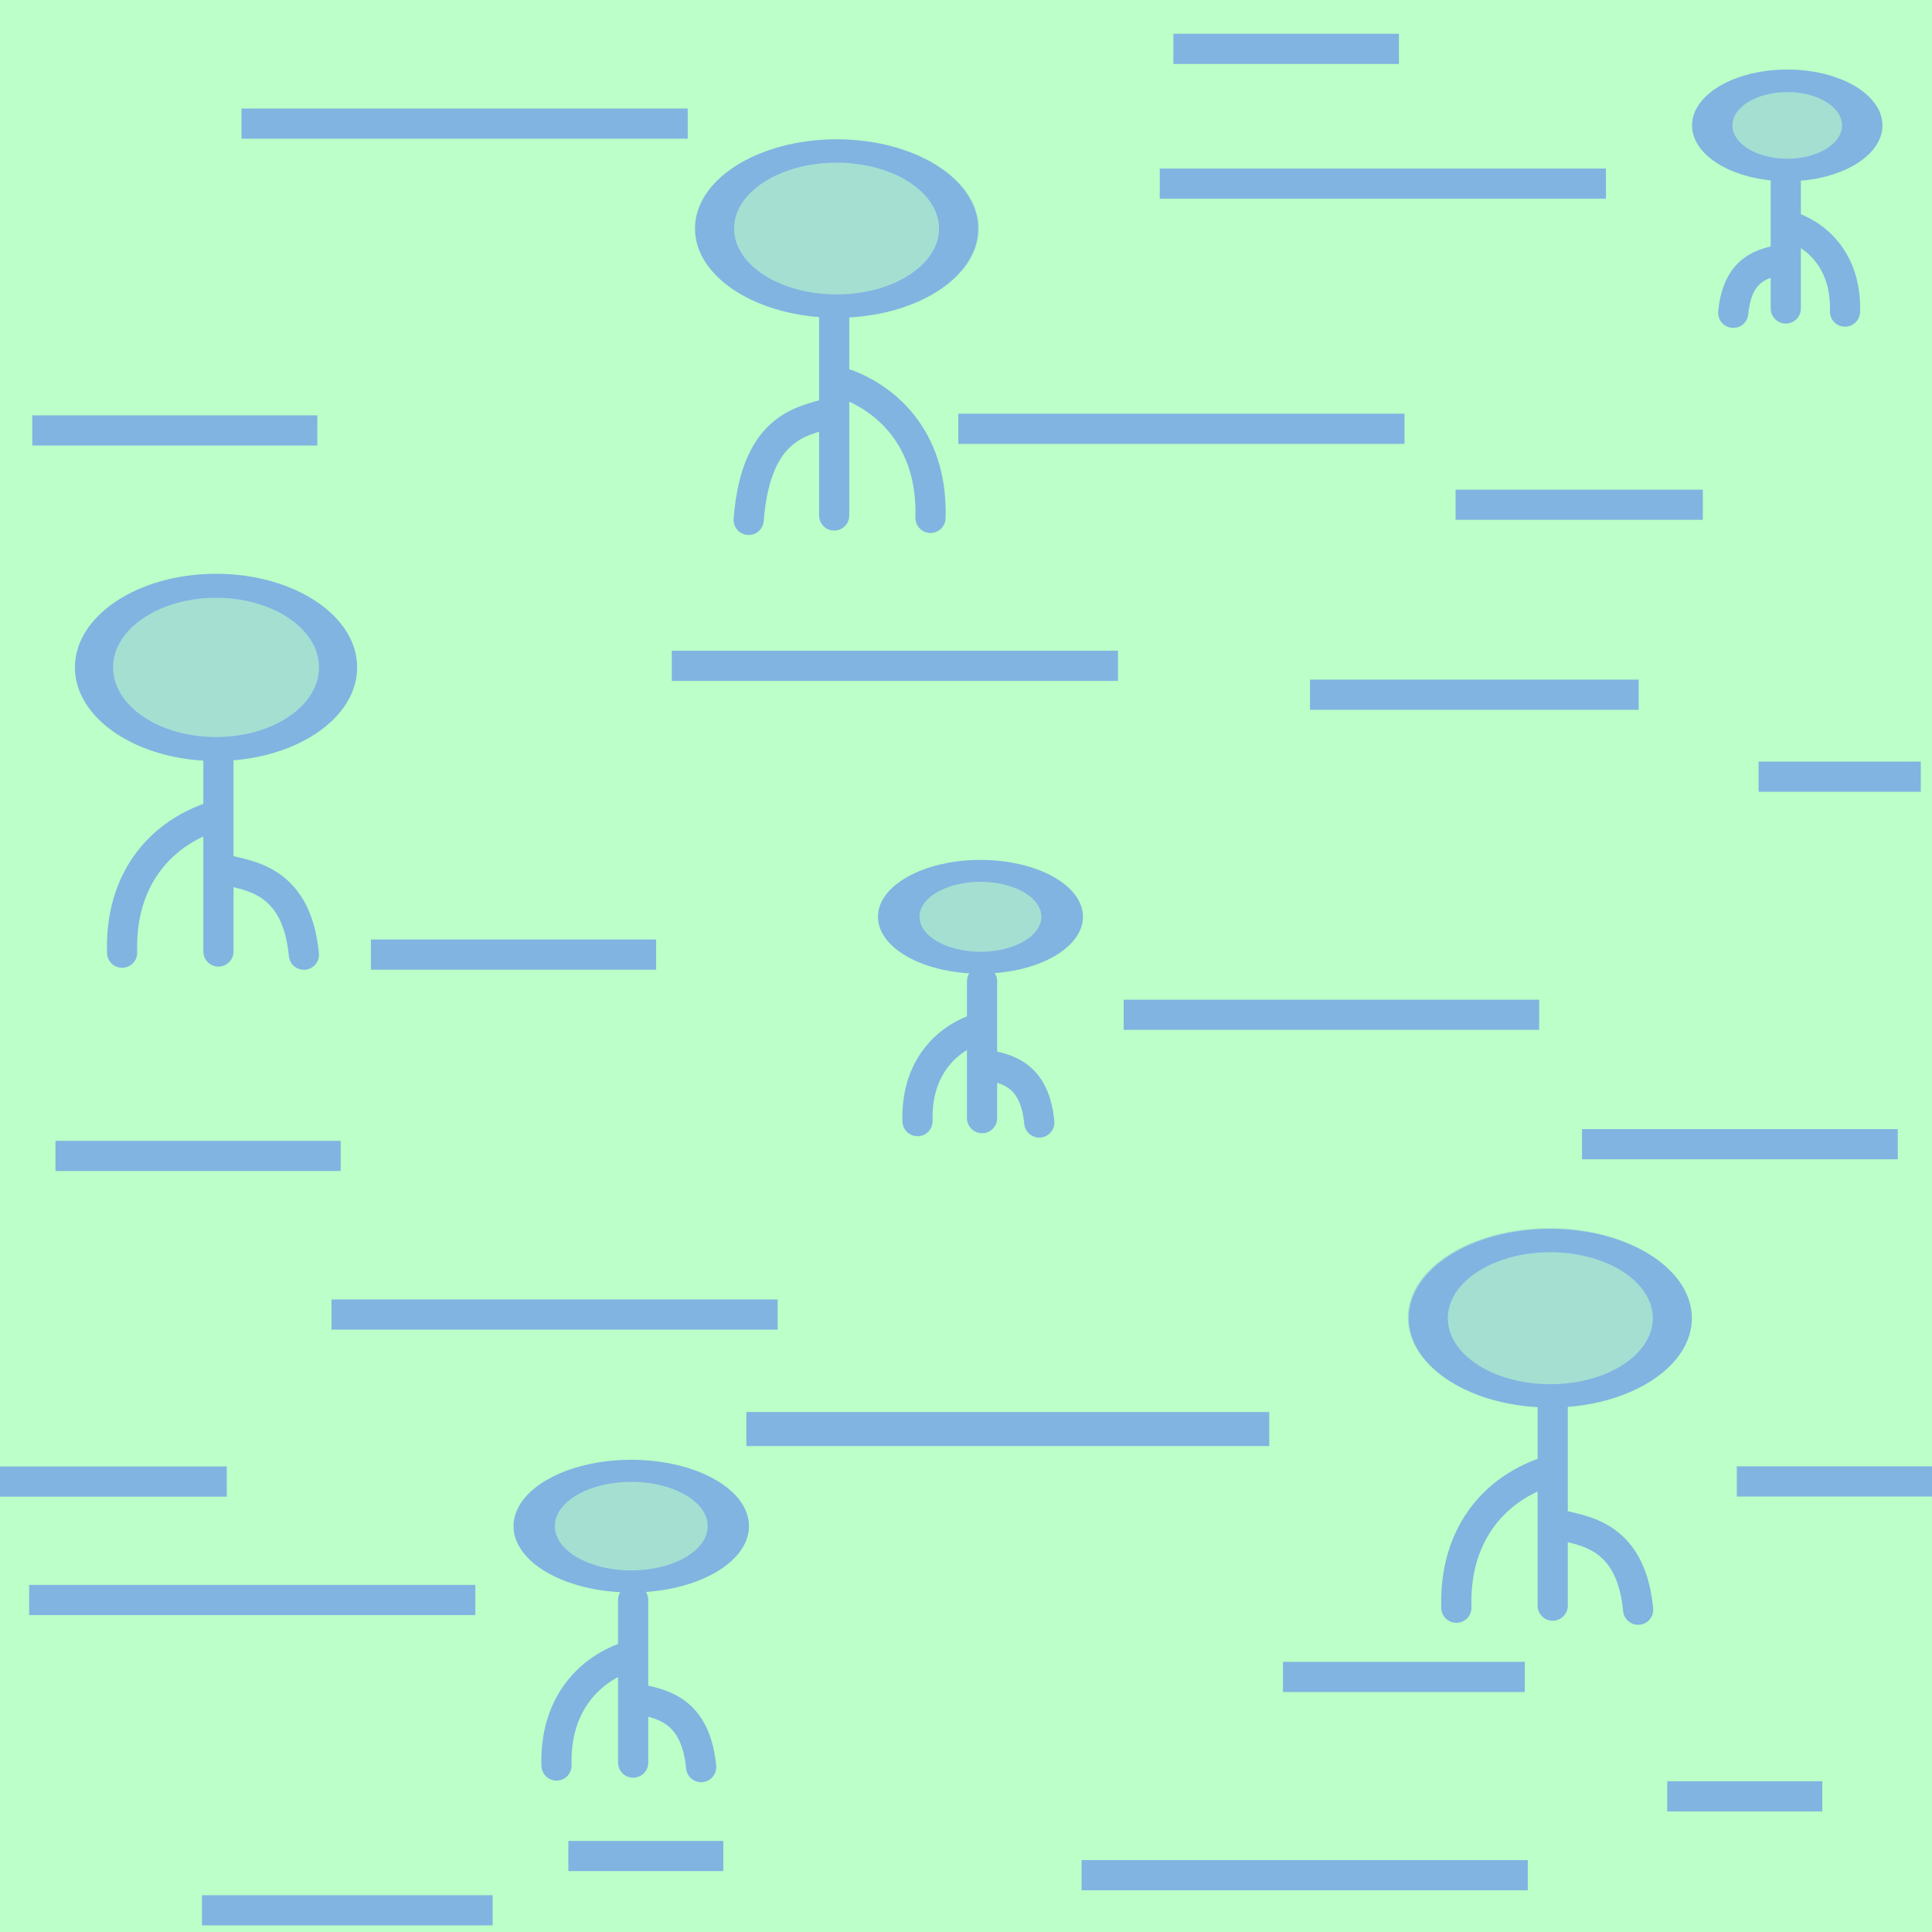
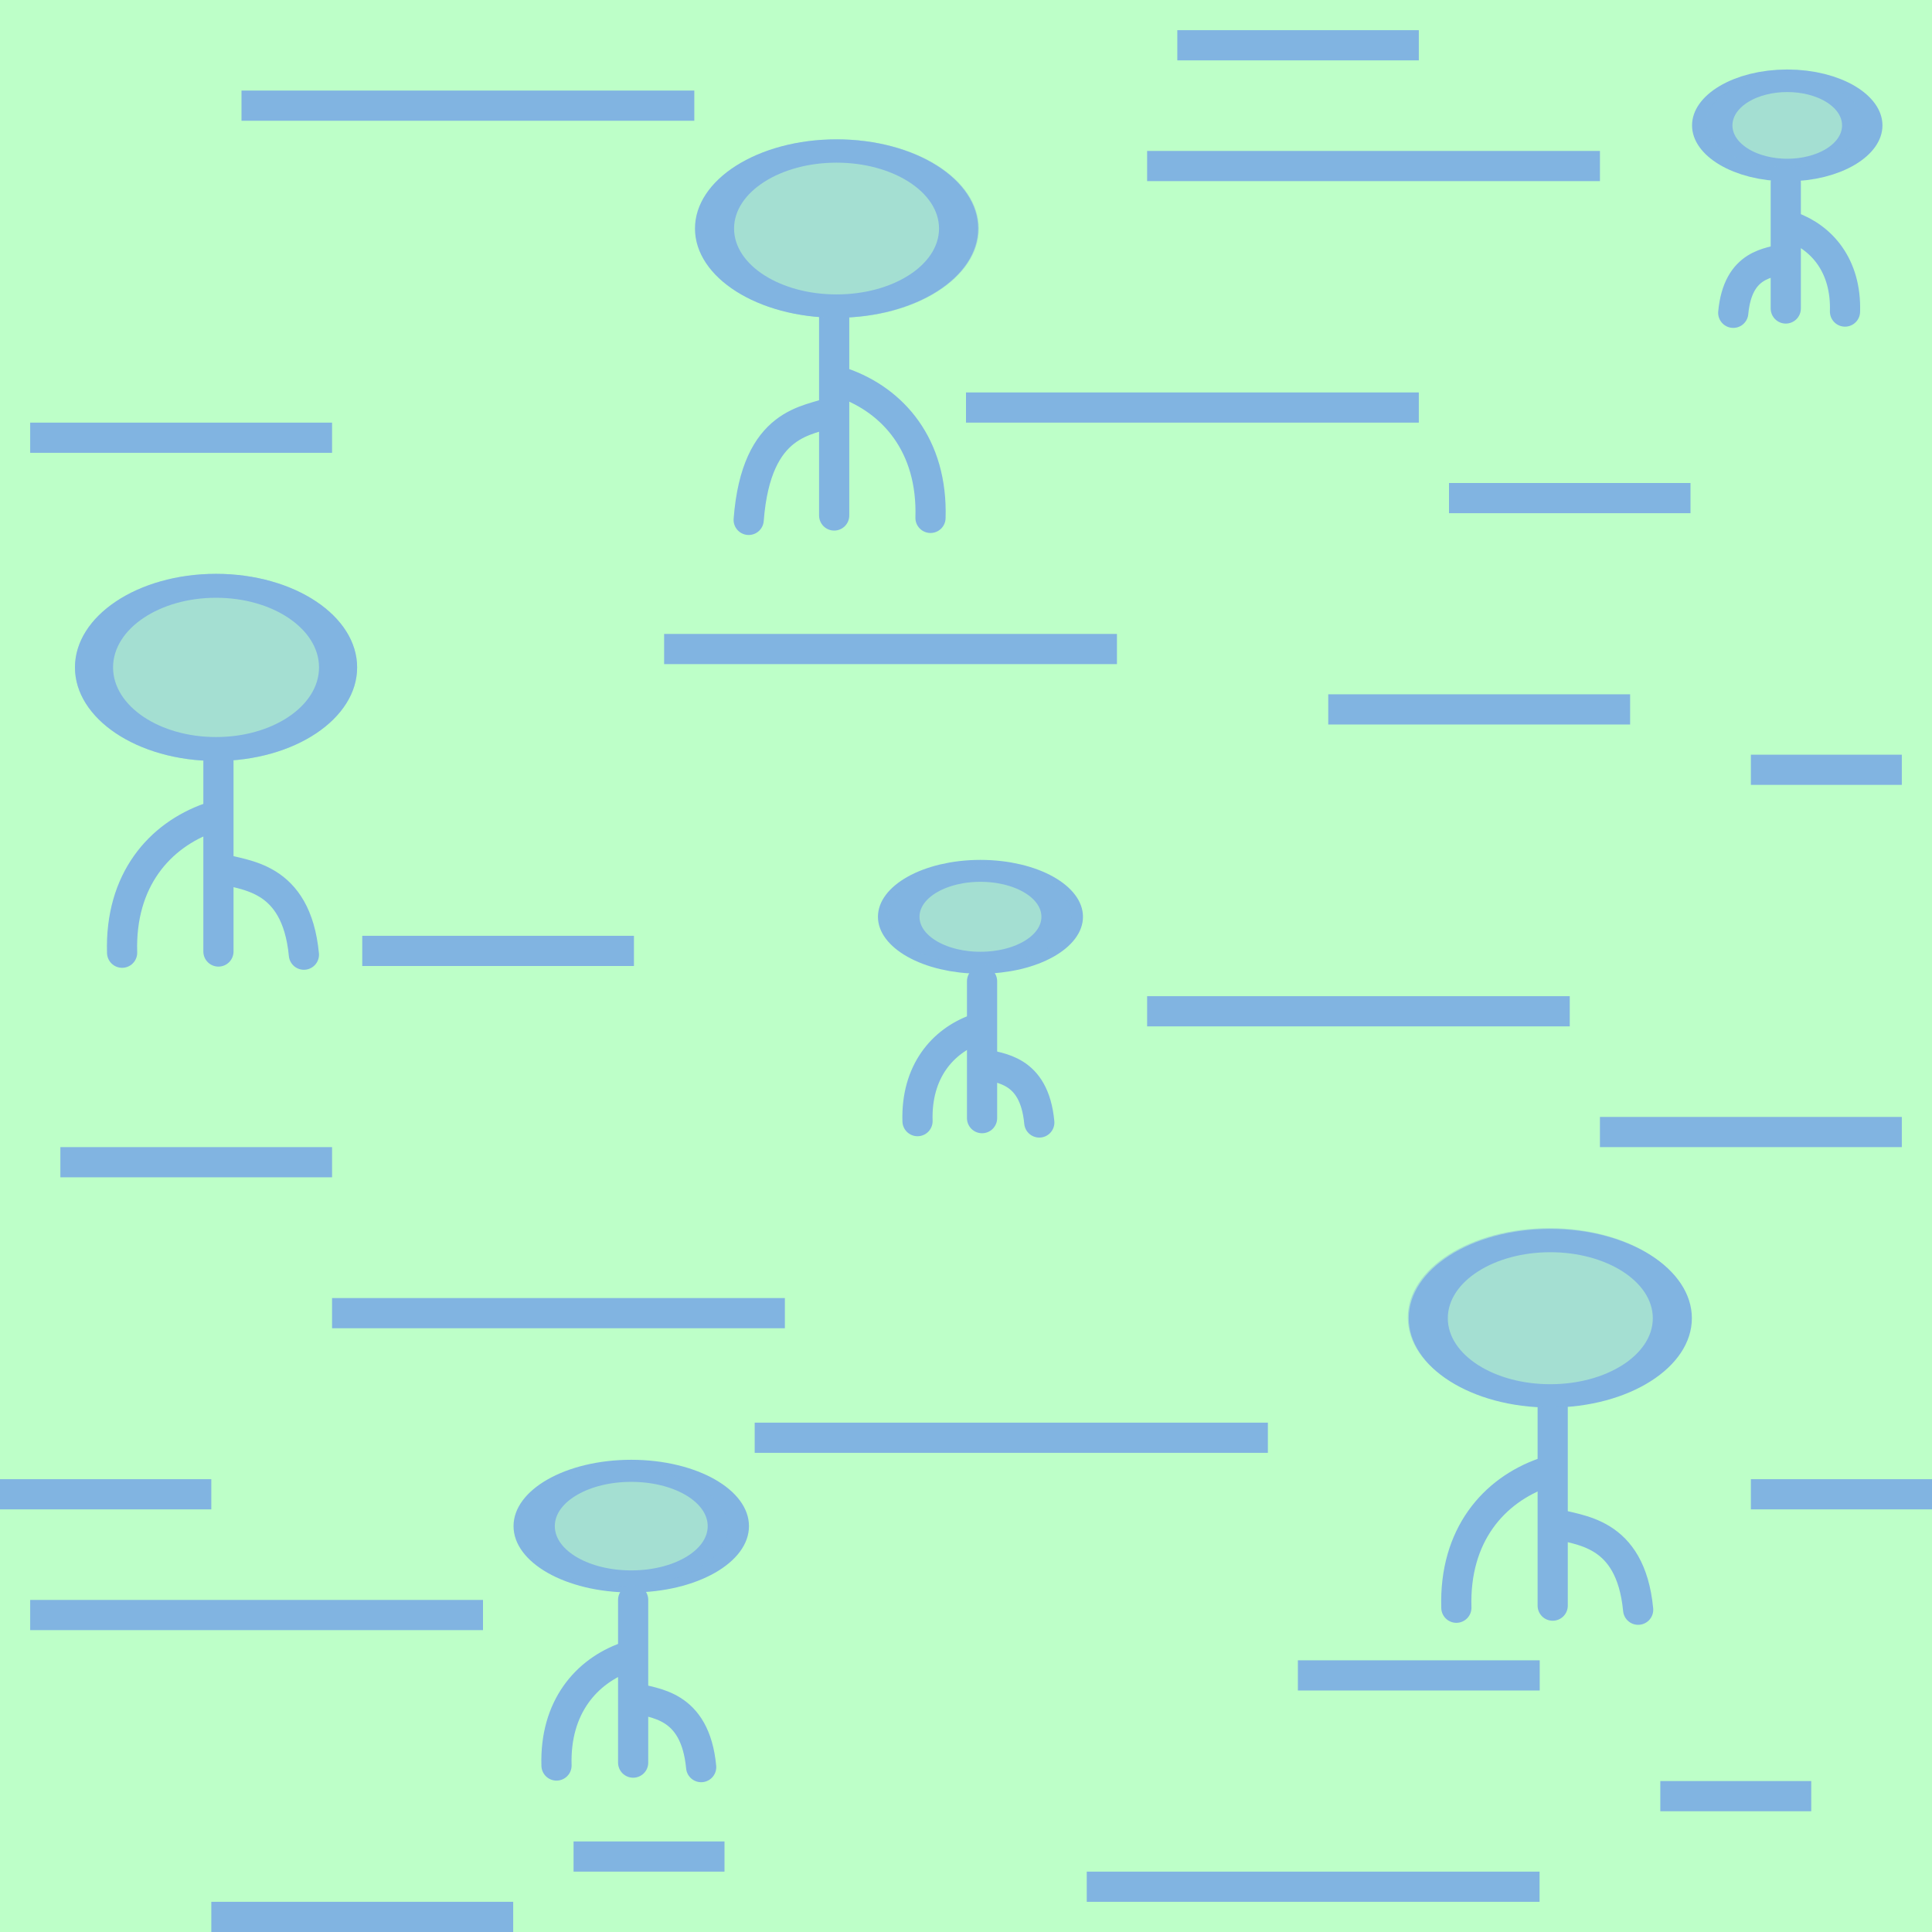
<svg xmlns="http://www.w3.org/2000/svg" version="1.1" id="Слой_1" x="0px" y="0px" width="64" height="64" viewBox="405.306 283.114 64 64" enable-background="new 405.306 283.114 30 30" xml:space="preserve">
  <defs id="defs35" />
  <rect style="opacity:0.409;color:#000000;fill:#5dff79;fill-opacity:1;fill-rule:nonzero;stroke:none;stroke-width:37;marker:none;visibility:visible;display:inline;overflow:visible;enable-background:accumulate" id="rect4173" width="64" height="64" x="405.306" y="283.114" />
-   <rect x="427.56" y="304.67" width="14.781" height="1" id="rect15" style="fill:#81b4e1" />
-   <rect x="437.051" y="296.818" width="14.781" height="1" id="rect15-4" style="fill:#81b4e1" />
-   <rect x="406.272" y="335.616" width="14.781" height="1" id="rect15-41" style="fill:#81b4e1" />
-   <rect x="413.306" y="286.709" width="14.781" height="1" id="rect15-2" style="fill:#81b4e1" />
-   <rect x="416.287" y="326.16" width="14.781" height="1" id="rect15-6" style="fill:#81b4e1" />
-   <rect x="406.375" y="296.873" width="9.442" height="1" id="rect15-45" style="fill:#81b4e1" />
-   <rect x="463.561" y="308.343" width="5.374" height="1" id="rect15-3" style="fill:#81b4e1" />
-   <rect x="442.529" y="316.23" width="13.764" height="1" id="rect15-3-3" style="fill:#81b4e1" />
-   <rect x="457.712" y="320.518" width="10.459" height="1" id="rect15-0" style="fill:#81b4e1" />
-   <rect x="430.029" y="329.89" width="17.323" height="1.127" id="rect15-0-2" style="fill:#81b4e1" />
-   <rect x="462.84" y="331.689" width="6.645" height="1" id="rect15-0-2-5" style="fill:#81b4e1" />
-   <rect x="443.724" y="288.697" width="14.781" height="1" id="rect15-41-3" style="fill:#81b4e1" />
-   <rect x="441.135" y="344.731" width="14.781" height="1" id="rect15-41-2" style="fill:#81b4e1" />
-   <rect x="453.524" y="299.334" width="8.191" height="1" id="rect15-3-3-5-2" style="fill:#81b4e1" />
-   <rect x="447.806" y="338.165" width="8.011" height="1" id="rect15-3-3-5-74" style="fill:#81b4e1" />
-   <rect x="407.143" y="320.906" width="9.449" height="1" id="rect15-3-3-5-8" style="fill:#81b4e1" />
-   <rect x="444.176" y="284.233" width="7.472" height="1" id="rect15-3-3-5-23" style="fill:#81b4e1" />
-   <rect x="411.997" y="345.895" width="9.629" height="1" id="rect15-3-3-5-4" style="fill:#81b4e1" />
-   <rect x="448.701" y="305.627" width="10.888" height="1" id="rect15-3-3-5-6" style="fill:#81b4e1" />
-   <rect x="405.166" y="331.693" width="7.652" height="1" id="rect15-3-3-5-738" style="fill:#81b4e1" />
-   <rect x="460.536" y="342.12" width="5.135" height="1" id="rect15-3-3-5-3" style="fill:#81b4e1" />
-   <rect x="417.593" y="314.236" width="9.449" height="1" id="rect15-3-3-5-8-0" style="fill:#81b4e1" />
-   <rect x="424.132" y="344.097" width="5.135" height="1" id="rect15-3-3-5-3-7" style="fill:#81b4e1" />
+   <rect x="427.306" y="304.114" width="15" height="1" id="rect15" style="fill:#81b4e1" />
+   <rect x="437.306" y="296.114" width="15" height="1" id="rect15-4" style="fill:#81b4e1" />
+   <rect x="406.306" y="336.114" width="15" height="1" id="rect15-41" style="fill:#81b4e1" />
+   <rect x="413.306" y="286.114" width="15" height="1" id="rect15-2" style="fill:#81b4e1" />
+   <rect x="416.306" y="326.114" width="15" height="1" id="rect15-6" style="fill:#81b4e1" />
+   <rect x="406.306" y="297.114" width="10" height="1" id="rect15-45" style="fill:#81b4e1" />
+   <rect x="463.306" y="308.114" width="5" height="1" id="rect15-3" style="fill:#81b4e1" />
+   <rect x="443.306" y="316.114" width="14" height="1" id="rect15-3-3" style="fill:#81b4e1" />
+   <rect x="458.306" y="320.114" width="10" height="1" id="rect15-0" style="fill:#81b4e1" />
+   <rect x="430.306" y="330.241" width="17" height="1" id="rect15-0-2" style="fill:#81b4e1" />
+   <rect x="463.306" y="332.114" width="6" height="1" id="rect15-0-2-5" style="fill:#81b4e1" />
+   <rect x="443.306" y="288.114" width="15" height="1" id="rect15-41-3" style="fill:#81b4e1" />
+   <rect x="441.306" y="345.114" width="15" height="1" id="rect15-41-2" style="fill:#81b4e1" />
+   <rect x="453.306" y="299.114" width="8" height="1" id="rect15-3-3-5-2" style="fill:#81b4e1" />
+   <rect x="448.3" y="338.114" width="8.011" height="1" id="rect15-3-3-5-74" style="fill:#81b4e1" />
+   <rect x="407.306" y="321.114" width="9" height="1" id="rect15-3-3-5-8" style="fill:#81b4e1" />
+   <rect x="444.306" y="284.114" width="8" height="1" id="rect15-3-3-5-23" style="fill:#81b4e1" />
+   <rect x="412.306" y="346.114" width="10" height="1" id="rect15-3-3-5-4" style="fill:#81b4e1" />
+   <rect x="449.306" y="306.114" width="10" height="1" id="rect15-3-3-5-6" style="fill:#81b4e1" />
+   <rect x="405.306" y="332.114" width="7" height="1" id="rect15-3-3-5-738" style="fill:#81b4e1" />
+   <rect x="460.306" y="342.114" width="5" height="1" id="rect15-3-3-5-3" style="fill:#81b4e1" />
+   <rect x="417.306" y="314.114" width="9" height="1" id="rect15-3-3-5-8-0" style="fill:#81b4e1" />
+   <rect x="424.306" y="344.114" width="5" height="1" id="rect15-3-3-5-3-7" style="fill:#81b4e1" />
  <path style="color:#000000;fill:none;stroke:#81b4e1;stroke-width:1;stroke-linecap:round;stroke-linejoin:miter;stroke-miterlimit:4;stroke-opacity:1;stroke-dasharray:none;stroke-dashoffset:0;marker:none;visibility:visible;display:inline;overflow:visible;enable-background:accumulate" d="m 409.351,314.674 c -0.075,-2.407 1.244,-3.893 2.903,-4.475" id="path3798" />
  <path style="color:#000000;fill:none;stroke:#81b4e1;stroke-width:1px;stroke-linecap:round;stroke-linejoin:miter;stroke-miterlimit:4;stroke-opacity:1;stroke-dasharray:none;stroke-dashoffset:0;marker:none;visibility:visible;display:inline;overflow:visible;enable-background:accumulate" d="m 412.542,314.634 0,-6.295" id="path3798-5" />
  <path style="color:#000000;fill:none;stroke:#81b4e1;stroke-width:1px;stroke-linecap:round;stroke-linejoin:miter;stroke-miterlimit:4;stroke-opacity:1;stroke-dasharray:none;stroke-dashoffset:0;marker:none;visibility:visible;display:inline;overflow:visible;enable-background:accumulate" d="m 415.373,314.739 c -0.254,-2.653 -2.008,-2.61 -2.764,-2.862" id="path3798-0" />
  <path style="opacity:0;color:#000000;fill:none;stroke:#537089;stroke-width:2.8;stroke-linecap:butt;stroke-linejoin:miter;stroke-miterlimit:4;stroke-opacity:1;stroke-dasharray:none;stroke-dashoffset:0;marker:none;visibility:visible;display:inline;overflow:visible;enable-background:accumulate" id="path3873" d="m 3.623,17.316 a 0.461,0.604 0 1 1 -0.922,0 0.461,0.604 0 1 1 0.922,0 z" transform="translate(405.306,283.114)" />
  <path style="color:#000000;fill:none;stroke:#81b4e1;stroke-width:1.151px;stroke-linecap:butt;stroke-linejoin:miter;stroke-miterlimit:4;stroke-opacity:1;stroke-dasharray:none;stroke-dashoffset:0;marker:none;visibility:visible;display:inline;overflow:visible;enable-background:accumulate" id="path3875" d="m 1.176,22.925 a 3.686,3.925 0 1 1 -7.373,0 3.686,3.925 0 1 1 7.373,0 z" transform="matrix(1.096542,0,0,0.6886056,415.2157,289.4364)" />
  <path style="color:#000000;fill:none;stroke:#81b4e1;stroke-width:1;stroke-linecap:round;stroke-linejoin:miter;stroke-miterlimit:4;stroke-opacity:1;stroke-dasharray:none;stroke-dashoffset:0;marker:none;visibility:visible;display:inline;overflow:visible;enable-background:accumulate" d="m 453.55,336.372 c -0.075,-2.407 1.244,-3.893 2.903,-4.475" id="path3798-3" />
  <path style="color:#000000;fill:none;stroke:#81b4e1;stroke-width:1px;stroke-linecap:round;stroke-linejoin:miter;stroke-miterlimit:4;stroke-opacity:1;stroke-dasharray:none;stroke-dashoffset:0;marker:none;visibility:visible;display:inline;overflow:visible;enable-background:accumulate" d="m 456.741,336.303 0,-6.595" id="path3798-5-1" />
  <path style="color:#000000;fill:none;stroke:#81b4e1;stroke-width:1px;stroke-linecap:round;stroke-linejoin:miter;stroke-miterlimit:4;stroke-opacity:1;stroke-dasharray:none;stroke-dashoffset:0;marker:none;visibility:visible;display:inline;overflow:visible;enable-background:accumulate" d="m 459.572,336.438 c -0.254,-2.653 -2.008,-2.61 -2.764,-2.862" id="path3798-0-1" />
  <path style="color:#000000;fill:none;stroke:#81b4e1;stroke-width:1.18px;stroke-linecap:butt;stroke-linejoin:miter;stroke-miterlimit:4;stroke-opacity:1;stroke-dasharray:none;stroke-dashoffset:0;marker:none;visibility:visible;display:inline;overflow:visible;enable-background:accumulate" id="path3875-3" d="m 1.176,22.925 a 3.686,3.925 0 1 1 -7.373,0 3.686,3.925 0 1 1 7.373,0 z" transform="matrix(1.096542,0,0,0.655381,459.4149,311.757)" />
  <path style="color:#000000;fill:none;stroke:#81b4e1;stroke-width:1;stroke-linecap:round;stroke-linejoin:miter;stroke-miterlimit:4;stroke-opacity:1;stroke-dasharray:none;stroke-dashoffset:0;marker:none;visibility:visible;display:inline;overflow:visible;enable-background:accumulate" d="m 436.13,300.27 c 0.075,-2.407 -1.244,-3.893 -2.903,-4.475" id="path3798-55" />
  <path style="color:#000000;fill:none;stroke:#81b4e1;stroke-width:1px;stroke-linecap:round;stroke-linejoin:miter;stroke-miterlimit:4;stroke-opacity:1;stroke-dasharray:none;stroke-dashoffset:0;marker:none;visibility:visible;display:inline;overflow:visible;enable-background:accumulate" d="m 432.939,300.19 0,-6.708" id="path3798-5-4" />
  <path style="color:#000000;fill:none;stroke:#81b4e1;stroke-width:1px;stroke-linecap:round;stroke-linejoin:miter;stroke-miterlimit:4;stroke-opacity:1;stroke-dasharray:none;stroke-dashoffset:0;marker:none;visibility:visible;display:inline;overflow:visible;enable-background:accumulate" d="m 430.107,300.336 c 0.254,-3.32 2.008,-3.266 2.764,-3.581" id="path3798-0-10" />
  <path style="color:#000000;fill:none;stroke:#81b4e1;stroke-width:1.181px;stroke-linecap:butt;stroke-linejoin:miter;stroke-miterlimit:4;stroke-opacity:1;stroke-dasharray:none;stroke-dashoffset:0;marker:none;visibility:visible;display:inline;overflow:visible;enable-background:accumulate" id="path3875-1" d="m 1.176,22.925 a 3.686,3.925 0 1 1 -7.373,0 3.686,3.925 0 1 1 7.373,0 z" transform="matrix(-1.096542,0,0,0.6543156,430.2649,275.6845)" />
  <path style="color:#000000;fill:none;stroke:#81b4e1;stroke-width:1;stroke-linecap:round;stroke-linejoin:miter;stroke-miterlimit:4;stroke-opacity:1;stroke-dasharray:none;stroke-dashoffset:0;marker:none;visibility:visible;display:inline;overflow:visible;enable-background:accumulate" d="m 423.741,341.599 c -0.059,-1.933 0.99,-3.127 2.309,-3.594" id="path3798-58" />
  <path style="color:#000000;fill:none;stroke:#81b4e1;stroke-width:1px;stroke-linecap:round;stroke-linejoin:miter;stroke-miterlimit:4;stroke-opacity:1;stroke-dasharray:none;stroke-dashoffset:0;marker:none;visibility:visible;display:inline;overflow:visible;enable-background:accumulate" d="m 426.28,341.503 0,-5.391" id="path3798-5-2" />
  <path style="color:#000000;fill:none;stroke:#81b4e1;stroke-width:1px;stroke-linecap:round;stroke-linejoin:miter;stroke-miterlimit:4;stroke-opacity:1;stroke-dasharray:none;stroke-dashoffset:0;marker:none;visibility:visible;display:inline;overflow:visible;enable-background:accumulate" d="m 428.533,341.652 c -0.202,-2.131 -1.597,-2.096 -2.199,-2.299" id="path3798-0-4" />
  <path style="color:#000000;fill:none;stroke:#81b4e1;stroke-width:1.567px;stroke-linecap:butt;stroke-linejoin:miter;stroke-miterlimit:4;stroke-opacity:1;stroke-dasharray:none;stroke-dashoffset:0;marker:none;visibility:visible;display:inline;overflow:visible;enable-background:accumulate" id="path3875-8" d="m 1.176,22.925 a 3.686,3.925 0 1 1 -7.373,0 3.686,3.925 0 1 1 7.373,0 z" transform="matrix(0.8724042,0,0,0.4667414,428.4073,322.969)" />
  <path style="color:#000000;fill:none;stroke:#81b4e1;stroke-width:1;stroke-linecap:round;stroke-linejoin:miter;stroke-miterlimit:4;stroke-opacity:1;stroke-dasharray:none;stroke-dashoffset:0;marker:none;visibility:visible;display:inline;overflow:visible;enable-background:accumulate" d="m 466.424,293.435 c 0.046,-1.514 -0.764,-2.449 -1.784,-2.815" id="path3798-6" />
  <path style="color:#000000;fill:none;stroke:#81b4e1;stroke-width:1px;stroke-linecap:round;stroke-linejoin:miter;stroke-miterlimit:4;stroke-opacity:1;stroke-dasharray:none;stroke-dashoffset:0;marker:none;visibility:visible;display:inline;overflow:visible;enable-background:accumulate" d="m 464.462,293.333 0,-4.172" id="path3798-5-18" />
  <path style="color:#000000;fill:none;stroke:#81b4e1;stroke-width:1px;stroke-linecap:round;stroke-linejoin:miter;stroke-miterlimit:4;stroke-opacity:1;stroke-dasharray:none;stroke-dashoffset:0;marker:none;visibility:visible;display:inline;overflow:visible;enable-background:accumulate" d="m 462.722,293.476 c 0.156,-1.669 1.234,-1.642 1.699,-1.8" id="path3798-0-12" />
  <path style="color:#000000;fill:none;stroke:#81b4e1;stroke-width:1.985px;stroke-linecap:butt;stroke-linejoin:miter;stroke-miterlimit:4;stroke-opacity:1;stroke-dasharray:none;stroke-dashoffset:0;marker:none;visibility:visible;display:inline;overflow:visible;enable-background:accumulate" id="path3875-9" d="m 1.176,22.925 a 3.686,3.925 0 1 1 -7.373,0 3.686,3.925 0 1 1 7.373,0 z" transform="matrix(-0.673997,0,0,0.3765829,462.8189,278.6347)" />
  <path style="color:#000000;fill:none;stroke:#81b4e1;stroke-width:1;stroke-linecap:round;stroke-linejoin:miter;stroke-miterlimit:4;stroke-opacity:1;stroke-dasharray:none;stroke-dashoffset:0;marker:none;visibility:visible;display:inline;overflow:visible;enable-background:accumulate" d="m 435.7,320.253 c -0.05,-1.642 0.833,-2.655 1.944,-3.053" id="path3798-69" />
  <path style="color:#000000;fill:none;stroke:#81b4e1;stroke-width:1px;stroke-linecap:round;stroke-linejoin:miter;stroke-miterlimit:4;stroke-opacity:1;stroke-dasharray:none;stroke-dashoffset:0;marker:none;visibility:visible;display:inline;overflow:visible;enable-background:accumulate" d="m 437.838,320.154 0,-4.535" id="path3798-5-46" />
  <path style="color:#000000;fill:none;stroke:#81b4e1;stroke-width:1px;stroke-linecap:round;stroke-linejoin:miter;stroke-miterlimit:4;stroke-opacity:1;stroke-dasharray:none;stroke-dashoffset:0;marker:none;visibility:visible;display:inline;overflow:visible;enable-background:accumulate" d="m 439.734,320.298 c -0.17,-1.81 -1.345,-1.78 -1.851,-1.952" id="path3798-0-46" />
  <path style="color:#000000;fill:none;stroke:#81b4e1;stroke-width:1.874px;stroke-linecap:butt;stroke-linejoin:miter;stroke-miterlimit:4;stroke-opacity:1;stroke-dasharray:none;stroke-dashoffset:0;marker:none;visibility:visible;display:inline;overflow:visible;enable-background:accumulate" id="path3875-2" d="m 1.176,22.925 a 3.686,3.925 0 1 1 -7.373,0 3.686,3.925 0 1 1 7.373,0 z" transform="matrix(0.7344731,0,0,0.3876495,439.6288,304.597)" />
  <path style="opacity:0.425;color:#000000;fill:#81b4e1;fill-opacity:1;stroke:#81b4e1;stroke-width:1.151px;stroke-linecap:butt;stroke-linejoin:miter;stroke-miterlimit:4;stroke-opacity:1;stroke-dasharray:none;stroke-dashoffset:0;marker:none;visibility:visible;display:inline;overflow:visible;enable-background:accumulate" id="path3875-6" d="m 1.176,22.925 a 3.686,3.925 0 1 1 -7.373,0 3.686,3.925 0 1 1 7.373,0 z" transform="matrix(1.096542,0,0,0.6886056,415.2157,289.4364)" />
  <path style="opacity:0.425;color:#000000;fill:#81b4e1;fill-opacity:1;stroke:#81b4e1;stroke-width:1.181px;stroke-linecap:butt;stroke-linejoin:miter;stroke-miterlimit:4;stroke-opacity:1;stroke-dasharray:none;stroke-dashoffset:0;marker:none;visibility:visible;display:inline;overflow:visible;enable-background:accumulate" id="path3875-6-6" d="m 1.176,22.925 a 3.686,3.925 0 1 1 -7.373,0 3.686,3.925 0 1 1 7.373,0 z" transform="matrix(1.096542,0,0,0.6543156,435.7933,275.6858)" />
  <path style="opacity:0.425;color:#000000;fill:#81b4e1;fill-opacity:1;stroke:#81b4e1;stroke-width:1.18px;stroke-linecap:butt;stroke-linejoin:miter;stroke-miterlimit:4;stroke-opacity:1;stroke-dasharray:none;stroke-dashoffset:0;marker:none;visibility:visible;display:inline;overflow:visible;enable-background:accumulate" id="path3875-6-1" d="m 1.176,22.925 a 3.686,3.925 0 1 1 -7.373,0 3.686,3.925 0 1 1 7.373,0 z" transform="matrix(1.096542,0,0,0.655381,459.3831,311.7328)" />
  <path style="opacity:0.425;color:#000000;fill:#81b4e1;fill-opacity:1;stroke:#81b4e1;stroke-width:1.815px;stroke-linecap:butt;stroke-linejoin:miter;stroke-miterlimit:4;stroke-opacity:1;stroke-dasharray:none;stroke-dashoffset:0;marker:none;visibility:visible;display:inline;overflow:visible;enable-background:accumulate" id="path3875-6-19" d="m 1.176,22.925 a 3.686,3.925 0 1 1 -7.373,0 3.686,3.925 0 1 1 7.373,0 z" transform="matrix(0.759781,0,0,0.3996575,427.8365,324.5576)" />
  <path style="opacity:0.425;color:#000000;fill:#81b4e1;fill-opacity:1;stroke:#81b4e1;stroke-width:2.208px;stroke-linecap:butt;stroke-linejoin:miter;stroke-miterlimit:4;stroke-opacity:1;stroke-dasharray:none;stroke-dashoffset:0;marker:none;visibility:visible;display:inline;overflow:visible;enable-background:accumulate" id="path3875-6-2" d="m 1.176,22.925 a 3.686,3.925 0 1 1 -7.373,0 3.686,3.925 0 1 1 7.373,0 z" transform="matrix(0.6328856,0,0,0.3239998,439.3488,306.0003)" />
  <path style="opacity:0.425;color:#000000;fill:#81b4e1;fill-opacity:1;stroke:#81b4e1;stroke-width:2.624px;stroke-linecap:butt;stroke-linejoin:miter;stroke-miterlimit:4;stroke-opacity:1;stroke-dasharray:none;stroke-dashoffset:0;marker:none;visibility:visible;display:inline;overflow:visible;enable-background:accumulate" id="path3875-6-7" d="m 1.176,22.925 a 3.686,3.925 0 1 1 -7.373,0 3.686,3.925 0 1 1 7.373,0 z" transform="matrix(0.5206319,0,0,0.2790112,465.7294,280.7899)" />
</svg>
